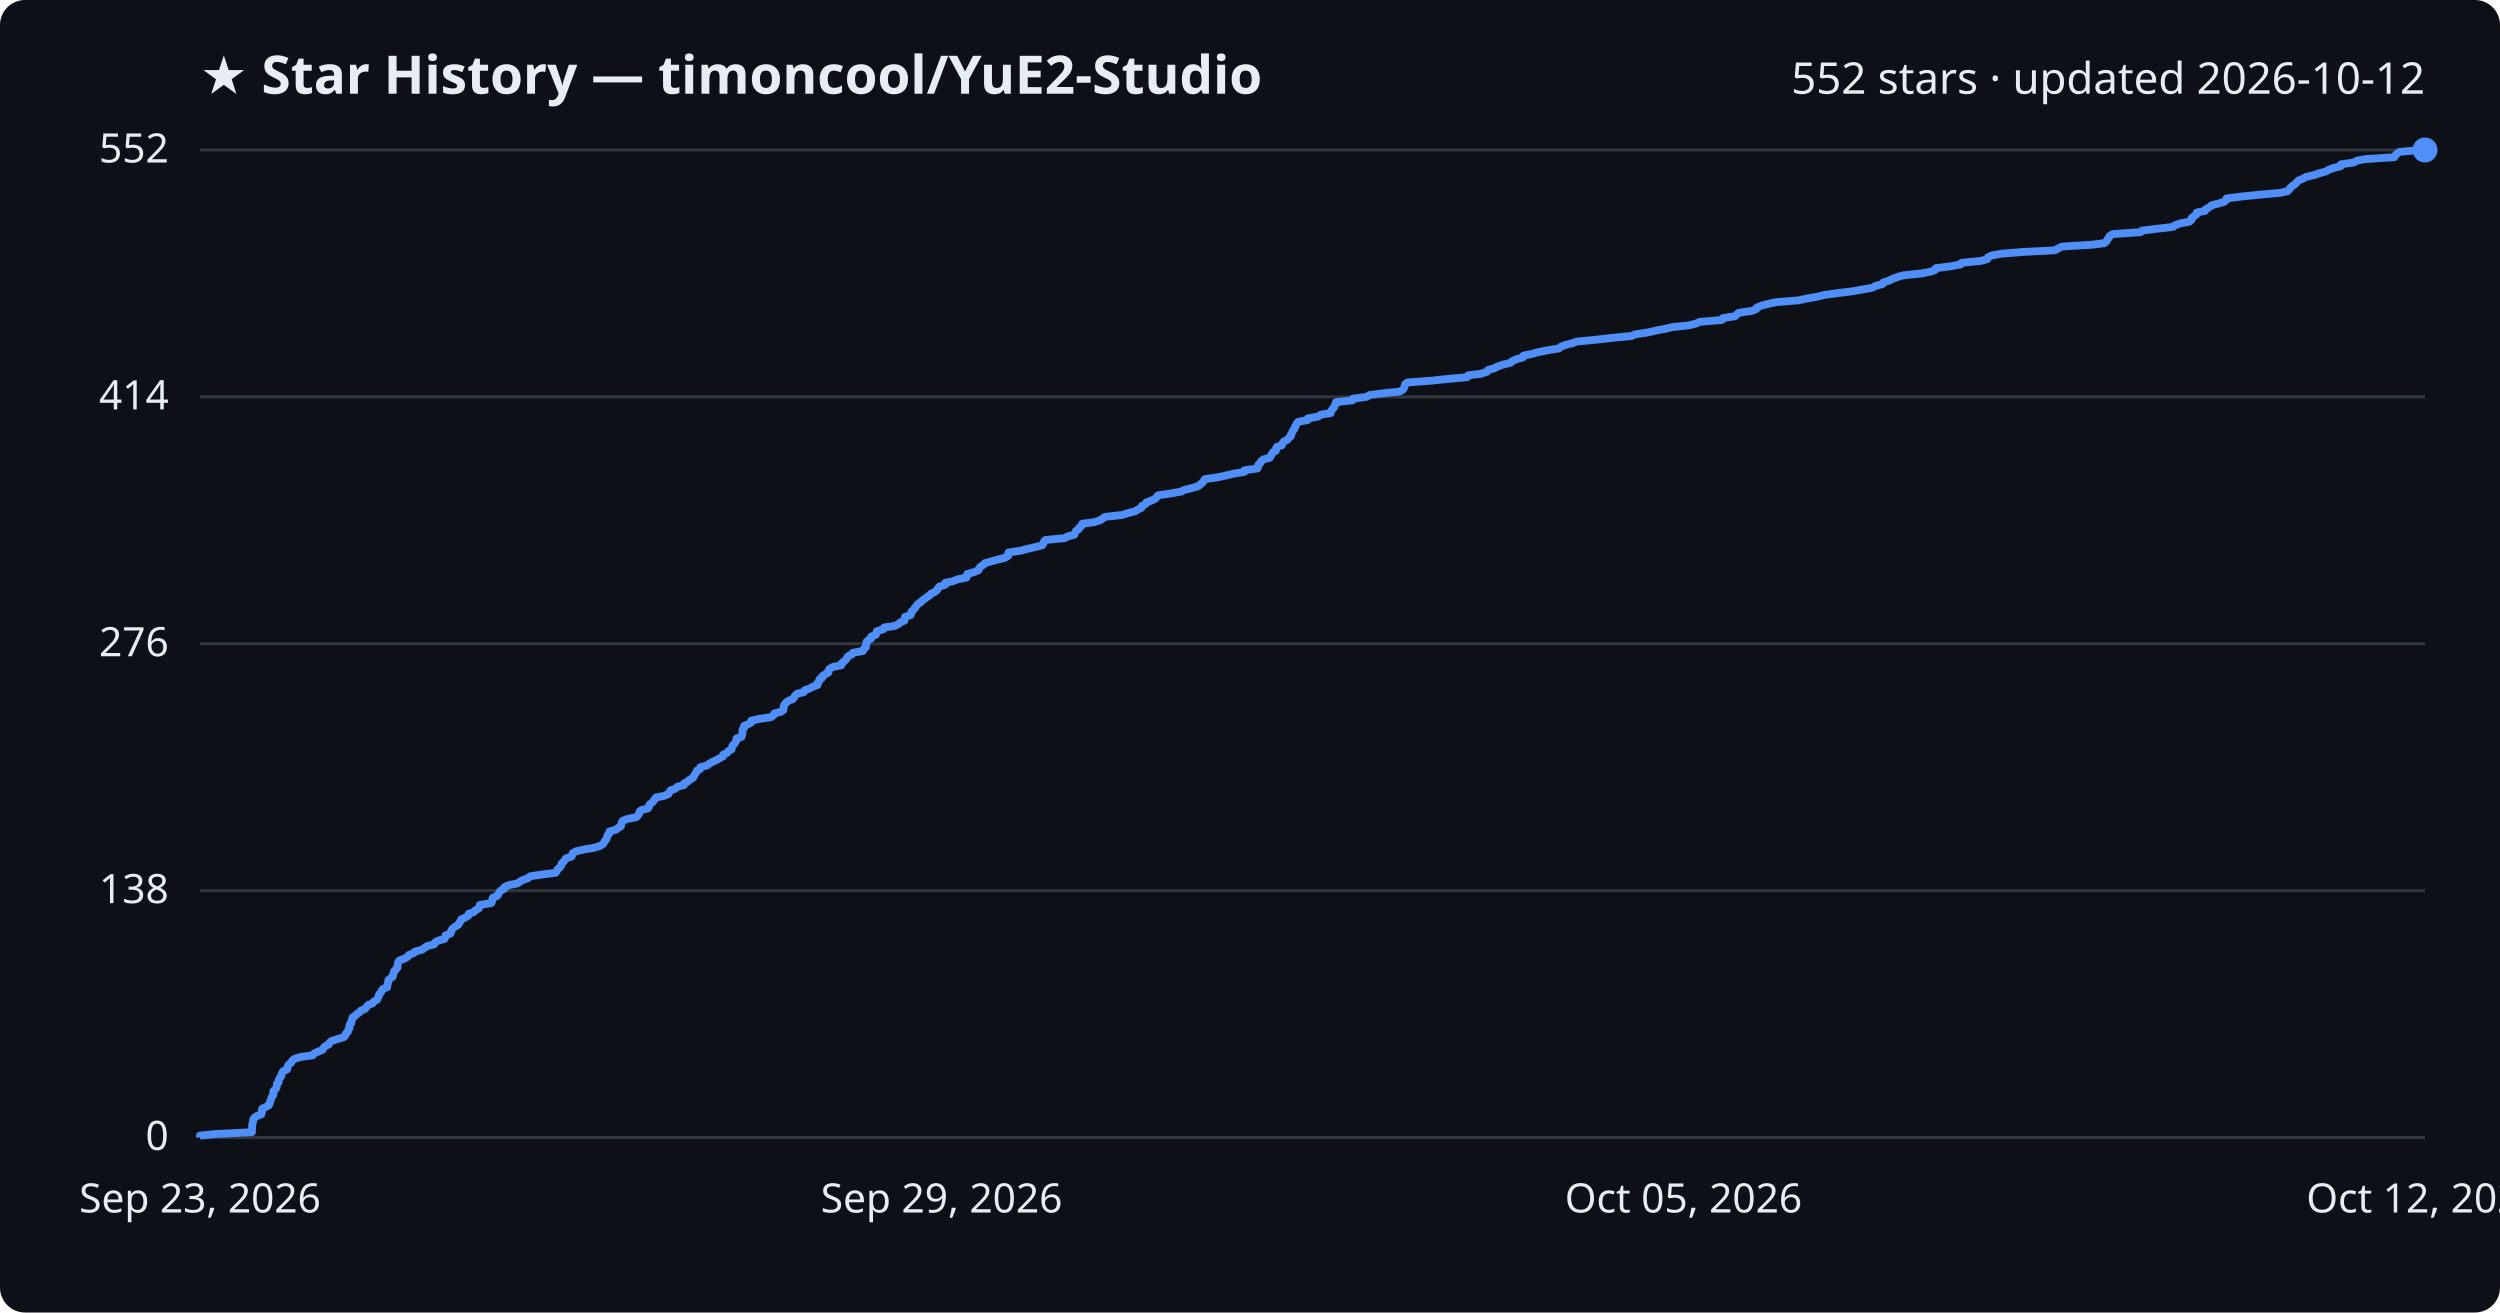
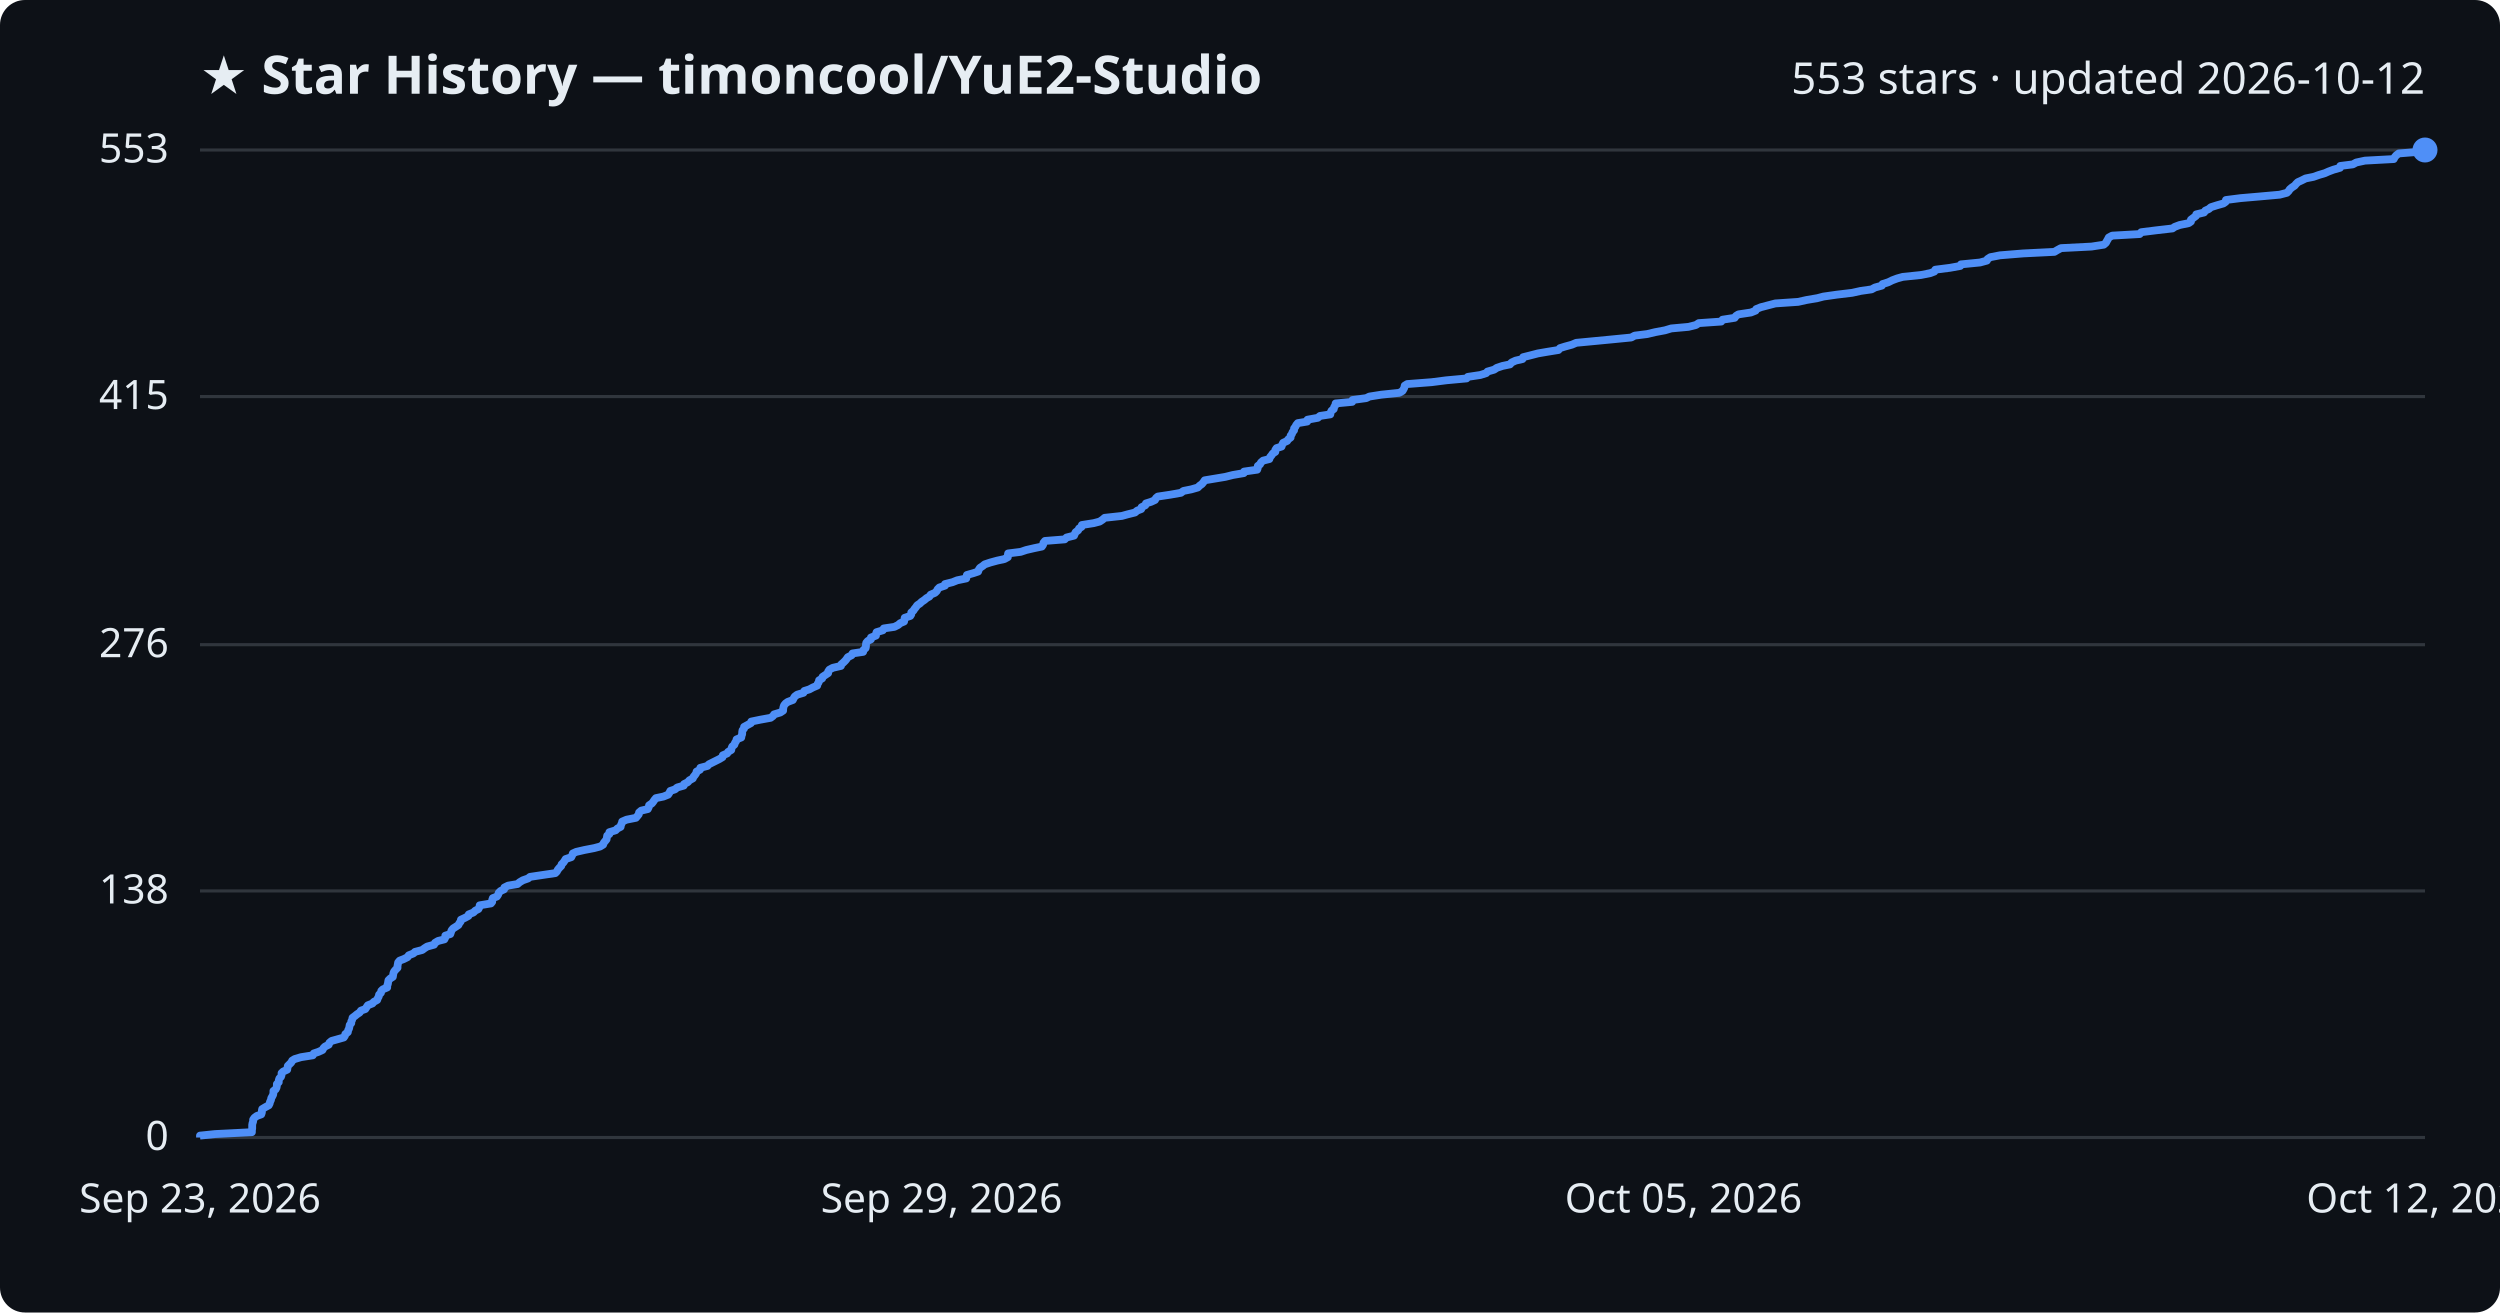
<svg xmlns="http://www.w3.org/2000/svg" viewBox="0 0 800 420" font-family="Segoe UI, sans-serif">
  <rect width="800" height="420" fill="#0d1117" rx="8" />
  <text x="64" y="30" fill="#e6edf3" font-size="17" font-weight="700">★ Star History — timoncool/YuE2-Studio</text>
-   <text x="776" y="30" fill="#e6edf3" font-size="14" text-anchor="end">552 stars · updated 2026-10-12</text>
+   <text x="776" y="30" fill="#e6edf3" font-size="14" text-anchor="end">553 stars · updated 2026-10-12</text>
  <line x1="64" y1="364.0" x2="776" y2="364.0" stroke="#30363d" stroke-width="1" />
  <text x="54" y="368.0" fill="#e6edf3" font-size="13" text-anchor="end">0</text>
-   <line x1="64" y1="285.0" x2="776" y2="285.0" stroke="#30363d" stroke-width="1" />
-   <text x="54" y="289.0" fill="#e6edf3" font-size="13" text-anchor="end">138</text>
-   <line x1="64" y1="206.0" x2="776" y2="206.0" stroke="#30363d" stroke-width="1" />
-   <text x="54" y="210.0" fill="#e6edf3" font-size="13" text-anchor="end">276</text>
-   <line x1="64" y1="127.0" x2="776" y2="127.0" stroke="#30363d" stroke-width="1" />
-   <text x="54" y="131.0" fill="#e6edf3" font-size="13" text-anchor="end">414</text>
+   <line x1="64" y1="285.1" x2="776" y2="285.1" stroke="#30363d" stroke-width="1" />
+   <text x="54" y="289.1" fill="#e6edf3" font-size="13" text-anchor="end">138</text>
+   <line x1="64" y1="206.3" x2="776" y2="206.3" stroke="#30363d" stroke-width="1" />
+   <text x="54" y="210.3" fill="#e6edf3" font-size="13" text-anchor="end">276</text>
+   <line x1="64" y1="126.9" x2="776" y2="126.9" stroke="#30363d" stroke-width="1" />
+   <text x="54" y="130.9" fill="#e6edf3" font-size="13" text-anchor="end">415</text>
  <line x1="64" y1="48.0" x2="776" y2="48.0" stroke="#30363d" stroke-width="1" />
-   <text x="54" y="52.0" fill="#e6edf3" font-size="13" text-anchor="end">552</text>
-   <path d="M64.0,364.0 L64.0,363.4 L68.8,362.9 L80.6,362.3 L80.6,361.7 L80.7,361.1 L80.7,360.6 L80.7,360.0 L80.8,359.4 L81.0,358.8 L81.0,358.3 L81.4,357.7 L82.2,357.1 L83.6,356.6 L83.8,356.0 L83.8,355.4 L83.9,354.8 L84.9,354.3 L86.0,353.7 L86.3,353.1 L86.4,352.6 L86.7,352.0 L86.8,351.4 L87.1,350.8 L87.5,350.3 L87.5,349.7 L87.5,349.1 L88.2,348.5 L88.5,348.0 L88.6,347.4 L88.6,346.8 L89.2,346.3 L89.2,345.7 L89.4,345.1 L89.9,344.5 L90.1,344.0 L90.2,343.4 L90.6,342.8 L91.9,342.2 L92.0,341.7 L92.1,341.1 L92.6,340.5 L93.2,340.0 L93.5,339.4 L94.3,338.8 L96.3,338.2 L100.1,337.7 L100.5,337.1 L101.9,336.5 L103.3,335.9 L103.5,335.4 L104.0,334.8 L105.2,334.2 L105.4,333.7 L106.1,333.1 L108.0,332.5 L110.0,331.9 L110.5,331.4 L110.6,330.8 L111.3,330.2 L111.4,329.7 L111.8,329.1 L111.8,328.5 L111.9,327.9 L112.4,327.4 L112.4,326.8 L112.7,326.2 L112.8,325.6 L113.6,325.1 L114.2,324.5 L115.1,323.9 L115.5,323.4 L116.9,322.8 L117.3,322.2 L117.8,321.6 L119.2,321.1 L119.6,320.5 L120.7,319.9 L120.9,319.3 L121.2,318.8 L121.3,318.2 L121.9,317.6 L122.1,317.1 L122.5,316.5 L123.9,315.9 L123.9,315.3 L124.1,314.8 L124.2,314.2 L124.3,313.6 L124.9,313.1 L125.7,312.5 L125.8,311.9 L126.0,311.3 L126.1,310.8 L126.7,310.2 L127.2,309.6 L127.2,309.0 L127.3,308.5 L127.4,307.9 L127.9,307.3 L129.3,306.8 L130.4,306.2 L130.8,305.6 L132.4,305.0 L132.8,304.5 L135.1,303.9 L135.9,303.3 L136.8,302.7 L138.9,302.2 L139.2,301.6 L140.2,301.0 L142.2,300.5 L142.5,299.9 L142.6,299.3 L144.2,298.7 L144.3,298.2 L144.5,297.6 L145.0,297.0 L145.8,296.4 L146.7,295.9 L147.0,295.3 L147.4,294.7 L147.6,294.2 L148.9,293.6 L149.9,293.0 L150.0,292.4 L151.6,291.9 L152.1,291.3 L153.2,290.7 L153.5,290.2 L153.5,289.6 L157.2,289.0 L157.5,288.4 L157.5,287.9 L157.7,287.3 L159.1,286.7 L159.5,286.1 L159.7,285.6 L160.2,285.0 L161.4,284.4 L161.4,283.9 L162.6,283.3 L165.6,282.7 L166.4,282.1 L167.3,281.6 L169.0,281.0 L169.7,280.4 L173.7,279.8 L177.8,279.3 L178.2,278.7 L178.5,278.1 L179.1,277.6 L179.6,277.0 L179.7,276.4 L180.3,275.8 L180.7,275.3 L181.1,274.7 L182.9,274.1 L183.1,273.6 L183.3,273.0 L184.4,272.4 L187.0,271.8 L190.1,271.3 L192.0,270.7 L193.0,270.1 L193.3,269.5 L193.7,269.0 L194.1,268.4 L194.3,267.8 L194.4,267.3 L195.0,266.7 L195.0,266.1 L197.1,265.5 L197.7,265.0 L198.7,264.4 L198.8,263.8 L199.0,263.2 L199.2,262.7 L200.6,262.1 L203.6,261.5 L204.1,261.0 L204.5,260.4 L204.6,259.8 L205.3,259.2 L207.3,258.7 L207.7,258.1 L207.8,257.5 L208.6,256.9 L209.1,256.4 L209.5,255.8 L209.9,255.2 L212.4,254.7 L213.9,254.1 L214.2,253.5 L214.6,252.9 L216.1,252.4 L216.7,251.8 L218.9,251.2 L218.9,250.7 L220.1,250.1 L220.7,249.5 L221.8,248.9 L222.0,248.4 L222.4,247.8 L222.8,247.2 L223.0,246.6 L224.0,246.1 L224.1,245.5 L226.4,244.9 L226.9,244.4 L228.0,243.8 L229.3,243.2 L230.3,242.6 L231.3,242.1 L231.4,241.5 L232.7,240.9 L233.1,240.3 L234.1,239.8 L234.2,239.2 L234.4,238.6 L235.0,238.1 L235.3,237.5 L235.7,236.9 L235.7,236.3 L237.3,235.8 L237.4,235.2 L237.6,234.6 L237.6,234.1 L237.6,233.5 L238.1,232.9 L238.1,232.3 L239.3,231.8 L240.4,231.2 L240.4,230.6 L243.3,230.0 L246.7,229.5 L247.5,228.9 L247.8,228.3 L249.8,227.8 L250.7,227.2 L250.7,226.6 L250.8,226.0 L251.0,225.5 L251.5,224.9 L252.2,224.3 L253.7,223.7 L254.1,223.2 L254.4,222.6 L255.1,222.0 L257.2,221.5 L257.5,220.9 L259.1,220.3 L260.2,219.7 L261.6,219.2 L261.6,218.6 L262.1,218.0 L262.2,217.4 L263.1,216.9 L263.2,216.3 L264.2,215.7 L265.1,215.2 L265.1,214.6 L265.5,214.0 L266.6,213.4 L269.2,212.9 L269.3,212.3 L270.0,211.7 L270.6,211.2 L271.0,210.6 L271.4,210.0 L272.6,209.4 L272.9,208.9 L276.2,208.3 L276.4,207.7 L277.1,207.1 L277.1,206.6 L277.2,206.0 L277.3,205.4 L277.8,204.9 L278.8,204.3 L278.8,203.7 L280.3,203.1 L280.4,202.6 L280.6,202.0 L282.6,201.4 L282.9,200.8 L286.3,200.3 L287.5,199.7 L288.2,199.1 L289.4,198.6 L289.5,198.0 L289.6,197.4 L291.4,196.8 L291.6,196.3 L291.7,195.7 L292.4,195.1 L292.7,194.6 L293.2,194.0 L293.6,193.4 L294.5,192.8 L295.0,192.3 L295.8,191.7 L296.6,191.1 L297.5,190.5 L297.9,190.0 L299.2,189.4 L299.9,188.8 L300.1,188.3 L300.6,187.7 L302.5,187.1 L302.5,186.5 L304.9,186.0 L306.4,185.4 L309.3,184.8 L309.4,184.2 L309.5,183.7 L311.6,183.1 L313.1,182.5 L313.3,182.0 L313.7,181.4 L314.6,180.8 L315.2,180.2 L317.0,179.7 L319.2,179.1 L321.5,178.5 L322.6,177.9 L322.6,177.4 L322.7,176.8 L326.7,176.2 L328.5,175.7 L331.1,175.1 L333.5,174.5 L333.9,173.9 L334.0,173.4 L334.5,172.8 L340.8,172.2 L341.5,171.7 L343.8,171.1 L344.0,170.5 L344.3,169.9 L345.1,169.4 L345.4,168.8 L346.2,168.2 L346.3,167.6 L350.1,167.1 L352.0,166.5 L352.9,165.9 L353.6,165.4 L359.1,164.8 L360.9,164.2 L363.3,163.6 L364.0,163.1 L365.3,162.5 L365.4,161.9 L366.6,161.3 L366.8,160.8 L368.4,160.2 L369.7,159.6 L370.1,159.1 L370.6,158.5 L374.7,157.9 L378.0,157.3 L378.9,156.8 L381.3,156.2 L383.4,155.6 L384.0,155.1 L384.7,154.5 L385.2,153.9 L385.6,153.3 L389.3,152.8 L392.2,152.2 L394.6,151.6 L398.2,151.0 L398.2,150.5 L402.4,149.9 L402.6,149.3 L402.6,148.8 L403.3,148.2 L403.6,147.6 L404.3,147.0 L406.3,146.5 L406.6,145.9 L407.0,145.3 L407.4,144.7 L408.3,144.2 L408.3,143.6 L408.6,143.0 L410.2,142.5 L410.4,141.9 L410.8,141.3 L412.0,140.7 L412.3,140.2 L413.1,139.6 L413.1,139.0 L413.5,138.4 L413.7,137.9 L414.2,137.3 L414.3,136.7 L414.7,136.2 L414.9,135.6 L415.4,135.0 L418.5,134.4 L418.5,133.9 L421.8,133.3 L422.6,132.7 L425.8,132.2 L425.9,131.6 L426.3,131.0 L426.9,130.4 L427.0,129.9 L427.4,129.3 L427.5,128.7 L432.8,128.1 L432.9,127.6 L437.3,127.0 L438.3,126.4 L442.1,125.9 L447.9,125.3 L448.9,124.7 L449.3,124.1 L449.5,123.6 L449.6,123.0 L450.4,122.4 L458.2,121.8 L462.9,121.3 L469.5,120.7 L469.8,120.1 L473.9,119.6 L475.8,119.0 L476.2,118.4 L478.3,117.8 L479.2,117.3 L480.9,116.7 L483.4,116.1 L483.9,115.6 L485.1,115.0 L487.3,114.4 L487.5,113.8 L490.0,113.3 L492.2,112.7 L495.2,112.1 L498.8,111.5 L499.4,111.0 L500.9,110.4 L503.2,109.8 L504.6,109.3 L510.8,108.7 L516.1,108.1 L522.2,107.5 L523.2,107.0 L527.2,106.4 L529.8,105.8 L533.0,105.2 L535.0,104.7 L540.5,104.1 L542.9,103.5 L543.8,103.0 L551.0,102.4 L551.3,101.8 L555.2,101.2 L555.7,100.7 L556.4,100.1 L560.5,99.5 L562.0,98.9 L562.2,98.4 L563.7,97.8 L566.0,97.2 L568.3,96.7 L575.6,96.1 L578.3,95.5 L581.8,94.9 L583.7,94.4 L587.9,93.8 L592.9,93.2 L595.6,92.7 L599.1,92.1 L600.2,91.5 L602.4,90.9 L602.6,90.4 L604.5,89.8 L605.7,89.2 L607.3,88.6 L609.1,88.1 L614.9,87.5 L617.9,86.9 L619.2,86.4 L619.5,85.8 L624.3,85.2 L627.5,84.6 L627.7,84.1 L633.8,83.5 L636.0,82.9 L636.2,82.3 L637.2,81.8 L640.3,81.2 L647.6,80.6 L657.6,80.1 L658.6,79.5 L659.8,78.9 L669.5,78.3 L673.4,77.8 L674.1,77.2 L674.4,76.6 L674.8,76.1 L675.1,75.5 L676.1,74.9 L685.0,74.3 L685.4,73.8 L690.2,73.2 L695.4,72.6 L696.1,72.0 L697.7,71.5 L700.7,70.9 L701.3,70.3 L701.3,69.8 L702.1,69.2 L702.9,68.6 L703.0,68.0 L705.6,67.5 L705.9,66.9 L707.0,66.3 L707.7,65.7 L709.6,65.2 L711.7,64.6 L712.4,64.0 L712.5,63.5 L717.2,62.9 L723.1,62.3 L729.7,61.7 L732.0,61.2 L732.6,60.6 L733.0,60.0 L733.7,59.4 L734.5,58.9 L735.0,58.3 L735.6,57.7 L736.9,57.2 L738.0,56.6 L740.6,56.0 L742.3,55.4 L744.2,54.9 L745.3,54.3 L746.9,53.7 L749.0,53.2 L749.1,52.6 L753.2,52.0 L754.2,51.4 L757.0,50.9 L766.2,50.3 L766.5,49.7 L767.1,49.1 L767.9,48.6 L774.2,48.0 L776.0,48.0" fill="none" stroke="#4f8ff7" stroke-width="2.5" stroke-linejoin="round" />
+   <text x="54" y="52.0" fill="#e6edf3" font-size="13" text-anchor="end">553</text>
+   <path d="M64.0,364.0 L64.0,363.4 L68.8,362.9 L80.6,362.3 L80.6,361.7 L80.7,361.1 L80.7,360.6 L80.7,360.0 L80.8,359.4 L81.0,358.9 L81.0,358.3 L81.4,357.7 L82.2,357.1 L83.6,356.6 L83.8,356.0 L83.8,355.4 L83.9,354.9 L84.9,354.3 L86.0,353.7 L86.3,353.1 L86.4,352.6 L86.7,352.0 L86.8,351.4 L87.1,350.9 L87.4,350.3 L87.5,349.7 L87.5,349.1 L88.2,348.6 L88.5,348.0 L88.6,347.4 L88.6,346.9 L89.2,346.3 L89.2,345.7 L89.4,345.1 L89.9,344.6 L90.1,344.0 L90.1,343.4 L90.6,342.9 L91.9,342.3 L92.0,341.7 L92.1,341.1 L92.6,340.6 L93.2,340.0 L93.5,339.4 L94.3,338.9 L96.3,338.3 L100.1,337.7 L100.4,337.1 L101.9,336.6 L103.2,336.0 L103.5,335.4 L104.0,334.9 L105.2,334.3 L105.4,333.7 L106.1,333.1 L107.9,332.6 L110.0,332.0 L110.4,331.4 L110.5,330.9 L111.3,330.3 L111.4,329.7 L111.7,329.1 L111.8,328.6 L111.9,328.0 L112.4,327.4 L112.4,326.9 L112.7,326.3 L112.8,325.7 L113.6,325.1 L114.2,324.6 L115.1,324.0 L115.5,323.4 L116.9,322.9 L117.3,322.3 L117.7,321.7 L119.2,321.1 L119.6,320.6 L120.7,320.0 L120.9,319.4 L121.2,318.9 L121.3,318.3 L121.9,317.7 L122.0,317.1 L122.5,316.6 L123.9,316.0 L123.9,315.4 L124.1,314.9 L124.2,314.3 L124.3,313.7 L124.9,313.1 L125.7,312.6 L125.8,312.0 L125.9,311.4 L126.1,310.9 L126.6,310.3 L127.2,309.7 L127.2,309.1 L127.3,308.6 L127.4,308.0 L127.9,307.4 L129.2,306.9 L130.4,306.3 L130.8,305.7 L132.3,305.1 L132.8,304.6 L135.1,304.0 L135.9,303.4 L136.7,302.9 L138.9,302.3 L139.2,301.7 L140.2,301.1 L142.2,300.6 L142.5,300.0 L142.5,299.4 L144.1,298.9 L144.3,298.3 L144.5,297.7 L145.0,297.1 L145.8,296.6 L146.7,296.0 L147.0,295.4 L147.4,294.9 L147.5,294.3 L148.8,293.7 L149.9,293.1 L150.0,292.6 L151.5,292.0 L152.1,291.4 L153.1,290.9 L153.4,290.3 L153.5,289.7 L157.1,289.1 L157.5,288.6 L157.5,288.0 L157.7,287.4 L159.0,286.9 L159.4,286.3 L159.6,285.7 L160.2,285.1 L161.3,284.6 L161.4,284.0 L162.6,283.4 L165.6,282.9 L166.3,282.3 L167.3,281.7 L169.0,281.1 L169.6,280.6 L173.6,280.0 L177.7,279.4 L178.2,278.9 L178.5,278.3 L179.0,277.7 L179.6,277.1 L179.7,276.6 L180.3,276.0 L180.7,275.4 L181.0,274.9 L182.8,274.3 L183.1,273.7 L183.3,273.1 L184.4,272.6 L187.0,272.0 L190.1,271.4 L192.0,270.9 L193.0,270.3 L193.2,269.7 L193.7,269.1 L194.1,268.6 L194.2,268.0 L194.3,267.4 L195.0,266.9 L195.0,266.3 L197.0,265.7 L197.6,265.1 L198.6,264.6 L198.7,264.0 L199.0,263.4 L199.1,262.9 L200.5,262.3 L203.5,261.7 L204.0,261.1 L204.4,260.6 L204.5,260.0 L205.2,259.4 L207.3,258.9 L207.6,258.3 L207.7,257.7 L208.6,257.1 L209.0,256.6 L209.4,256.0 L209.9,255.4 L212.3,254.9 L213.8,254.3 L214.2,253.7 L214.5,253.1 L216.0,252.6 L216.7,252.0 L218.8,251.4 L218.9,250.9 L220.1,250.3 L220.6,249.7 L221.7,249.1 L221.9,248.6 L222.4,248.0 L222.8,247.4 L222.9,246.9 L224.0,246.3 L224.1,245.7 L226.4,245.1 L226.8,244.6 L228.0,244.0 L229.2,243.4 L230.2,242.9 L231.2,242.3 L231.3,241.7 L232.7,241.1 L233.0,240.6 L234.0,240.0 L234.1,239.4 L234.3,238.9 L235.0,238.3 L235.2,237.7 L235.6,237.1 L235.7,236.6 L237.2,236.0 L237.3,235.4 L237.5,234.9 L237.5,234.3 L237.6,233.7 L238.1,233.1 L238.1,232.6 L239.2,232.0 L240.3,231.4 L240.4,230.9 L243.3,230.3 L246.6,229.7 L247.4,229.1 L247.7,228.6 L249.7,228.0 L250.6,227.4 L250.6,226.9 L250.7,226.3 L250.9,225.7 L251.4,225.1 L252.1,224.6 L253.7,224.0 L254.0,223.4 L254.3,222.9 L255.1,222.3 L257.1,221.7 L257.4,221.1 L259.0,220.6 L260.1,220.0 L261.5,219.4 L261.6,218.9 L262.0,218.3 L262.1,217.7 L263.1,217.1 L263.2,216.6 L264.1,216.0 L265.0,215.4 L265.0,214.9 L265.4,214.3 L266.5,213.7 L269.1,213.1 L269.2,212.6 L269.9,212.0 L270.5,211.4 L270.9,210.9 L271.3,210.3 L272.5,209.7 L272.8,209.1 L276.2,208.6 L276.3,208.0 L277.0,207.4 L277.1,206.9 L277.1,206.3 L277.2,205.7 L277.7,205.1 L278.7,204.6 L278.7,204.0 L280.3,203.4 L280.3,202.9 L280.5,202.3 L282.5,201.7 L282.8,201.1 L286.2,200.6 L287.4,200.0 L288.1,199.4 L289.3,198.9 L289.4,198.3 L289.5,197.7 L291.3,197.1 L291.6,196.6 L291.6,196.0 L292.3,195.4 L292.6,194.9 L293.1,194.3 L293.5,193.7 L294.4,193.1 L294.9,192.6 L295.8,192.0 L296.5,191.4 L297.4,190.9 L297.8,190.3 L299.2,189.7 L299.8,189.1 L300.0,188.6 L300.6,188.0 L302.4,187.4 L302.4,186.9 L304.8,186.3 L306.3,185.7 L309.2,185.1 L309.3,184.6 L309.4,184.0 L311.5,183.4 L313.0,182.9 L313.2,182.3 L313.6,181.7 L314.5,181.1 L315.1,180.6 L316.9,180.0 L319.1,179.4 L321.4,178.9 L322.5,178.3 L322.5,177.7 L322.6,177.1 L326.6,176.6 L328.4,176.0 L331.0,175.4 L333.4,174.9 L333.8,174.3 L333.9,173.7 L334.4,173.1 L340.7,172.6 L341.3,172.0 L343.7,171.4 L343.9,170.9 L344.2,170.3 L345.0,169.7 L345.3,169.1 L346.1,168.6 L346.2,168.0 L350.0,167.4 L351.9,166.9 L352.8,166.3 L353.5,165.7 L359.0,165.1 L360.8,164.6 L363.2,164.0 L363.9,163.4 L365.2,162.9 L365.3,162.3 L366.5,161.7 L366.7,161.1 L368.3,160.6 L369.6,160.0 L369.9,159.4 L370.5,158.9 L374.5,158.3 L377.9,157.7 L378.7,157.1 L381.2,156.6 L383.3,156.0 L383.9,155.4 L384.6,154.9 L385.1,154.3 L385.5,153.7 L389.1,153.1 L392.1,152.6 L394.5,152.0 L398.0,151.4 L398.1,150.9 L402.3,150.3 L402.5,149.7 L402.5,149.1 L403.2,148.6 L403.5,148.0 L404.2,147.4 L406.2,146.9 L406.4,146.3 L406.9,145.7 L407.3,145.1 L408.1,144.6 L408.1,144.0 L408.5,143.4 L410.1,142.9 L410.3,142.3 L410.6,141.7 L411.9,141.1 L412.2,140.6 L413.0,140.0 L413.0,139.4 L413.4,138.9 L413.6,138.3 L414.1,137.7 L414.1,137.1 L414.5,136.6 L414.8,136.0 L415.3,135.4 L418.3,134.9 L418.4,134.3 L421.7,133.7 L422.4,133.1 L425.7,132.6 L425.8,132.0 L426.1,131.4 L426.8,130.9 L426.9,130.3 L427.3,129.7 L427.4,129.1 L432.7,128.6 L432.8,128.0 L437.2,127.4 L438.2,126.9 L442.0,126.3 L447.8,125.7 L448.8,125.1 L449.1,124.6 L449.4,124.0 L449.5,123.4 L450.3,122.9 L458.1,122.3 L462.8,121.7 L469.3,121.1 L469.7,120.6 L473.7,120.0 L475.6,119.4 L476.0,118.9 L478.1,118.3 L479.0,117.7 L480.8,117.1 L483.2,116.6 L483.7,116.0 L485.0,115.4 L487.2,114.9 L487.4,114.3 L489.8,113.7 L492.1,113.1 L495.0,112.6 L498.7,112.0 L499.2,111.4 L500.8,110.9 L503.0,110.3 L504.4,109.7 L510.7,109.1 L515.9,108.6 L522.0,108.0 L523.1,107.4 L527.1,106.9 L529.6,106.3 L532.8,105.7 L534.8,105.1 L540.3,104.6 L542.7,104.0 L543.6,103.4 L550.8,102.9 L551.2,102.3 L555.1,101.7 L555.5,101.1 L556.3,100.6 L560.3,100.0 L561.8,99.4 L562.0,98.9 L563.5,98.3 L565.8,97.7 L568.1,97.1 L575.4,96.6 L578.1,96.0 L581.6,95.4 L583.5,94.9 L587.7,94.3 L592.7,93.7 L595.4,93.1 L598.9,92.6 L600.0,92.0 L602.2,91.4 L602.4,90.9 L604.3,90.3 L605.5,89.7 L607.1,89.1 L608.9,88.6 L614.7,88.0 L617.7,87.4 L619.0,86.9 L619.3,86.3 L624.0,85.7 L627.3,85.1 L627.5,84.6 L633.6,84.0 L635.8,83.4 L636.0,82.9 L636.9,82.3 L640.0,81.7 L647.4,81.1 L657.4,80.6 L658.4,80.0 L659.5,79.4 L669.3,78.9 L673.2,78.3 L673.9,77.7 L674.2,77.1 L674.5,76.6 L674.8,76.0 L675.9,75.4 L684.7,74.9 L685.2,74.3 L690.0,73.7 L695.2,73.1 L695.9,72.6 L697.5,72.0 L700.4,71.4 L701.1,70.9 L701.1,70.3 L701.9,69.7 L702.7,69.1 L702.8,68.6 L705.3,68.0 L705.7,67.4 L706.8,66.9 L707.5,66.3 L709.4,65.7 L711.5,65.1 L712.2,64.6 L712.3,64.0 L717.0,63.4 L722.8,62.9 L729.5,62.3 L731.8,61.7 L732.4,61.1 L732.7,60.6 L733.4,60.0 L734.3,59.4 L734.7,58.9 L735.3,58.3 L736.6,57.7 L737.8,57.1 L740.3,56.6 L742.0,56.0 L744.0,55.4 L745.1,54.9 L746.7,54.3 L748.8,53.7 L748.9,53.1 L752.9,52.6 L754.0,52.0 L756.8,51.4 L766.0,50.9 L766.3,50.3 L766.8,49.7 L767.6,49.1 L773.9,48.6 L776.0,48.0 L776.0,48.0" fill="none" stroke="#4f8ff7" stroke-width="2.5" stroke-linejoin="round" />
  <circle cx="776.0" cy="48.0" r="4" fill="#4f8ff7" />
  <text x="64.0" y="388" fill="#e6edf3" font-size="13" text-anchor="middle">Sep 23, 2026</text>
  <text x="301.3" y="388" fill="#e6edf3" font-size="13" text-anchor="middle">Sep 29, 2026</text>
  <text x="538.7" y="388" fill="#e6edf3" font-size="13" text-anchor="middle">Oct 05, 2026</text>
  <text x="776.0" y="388" fill="#e6edf3" font-size="13" text-anchor="middle">Oct 12, 2026</text>
</svg>
